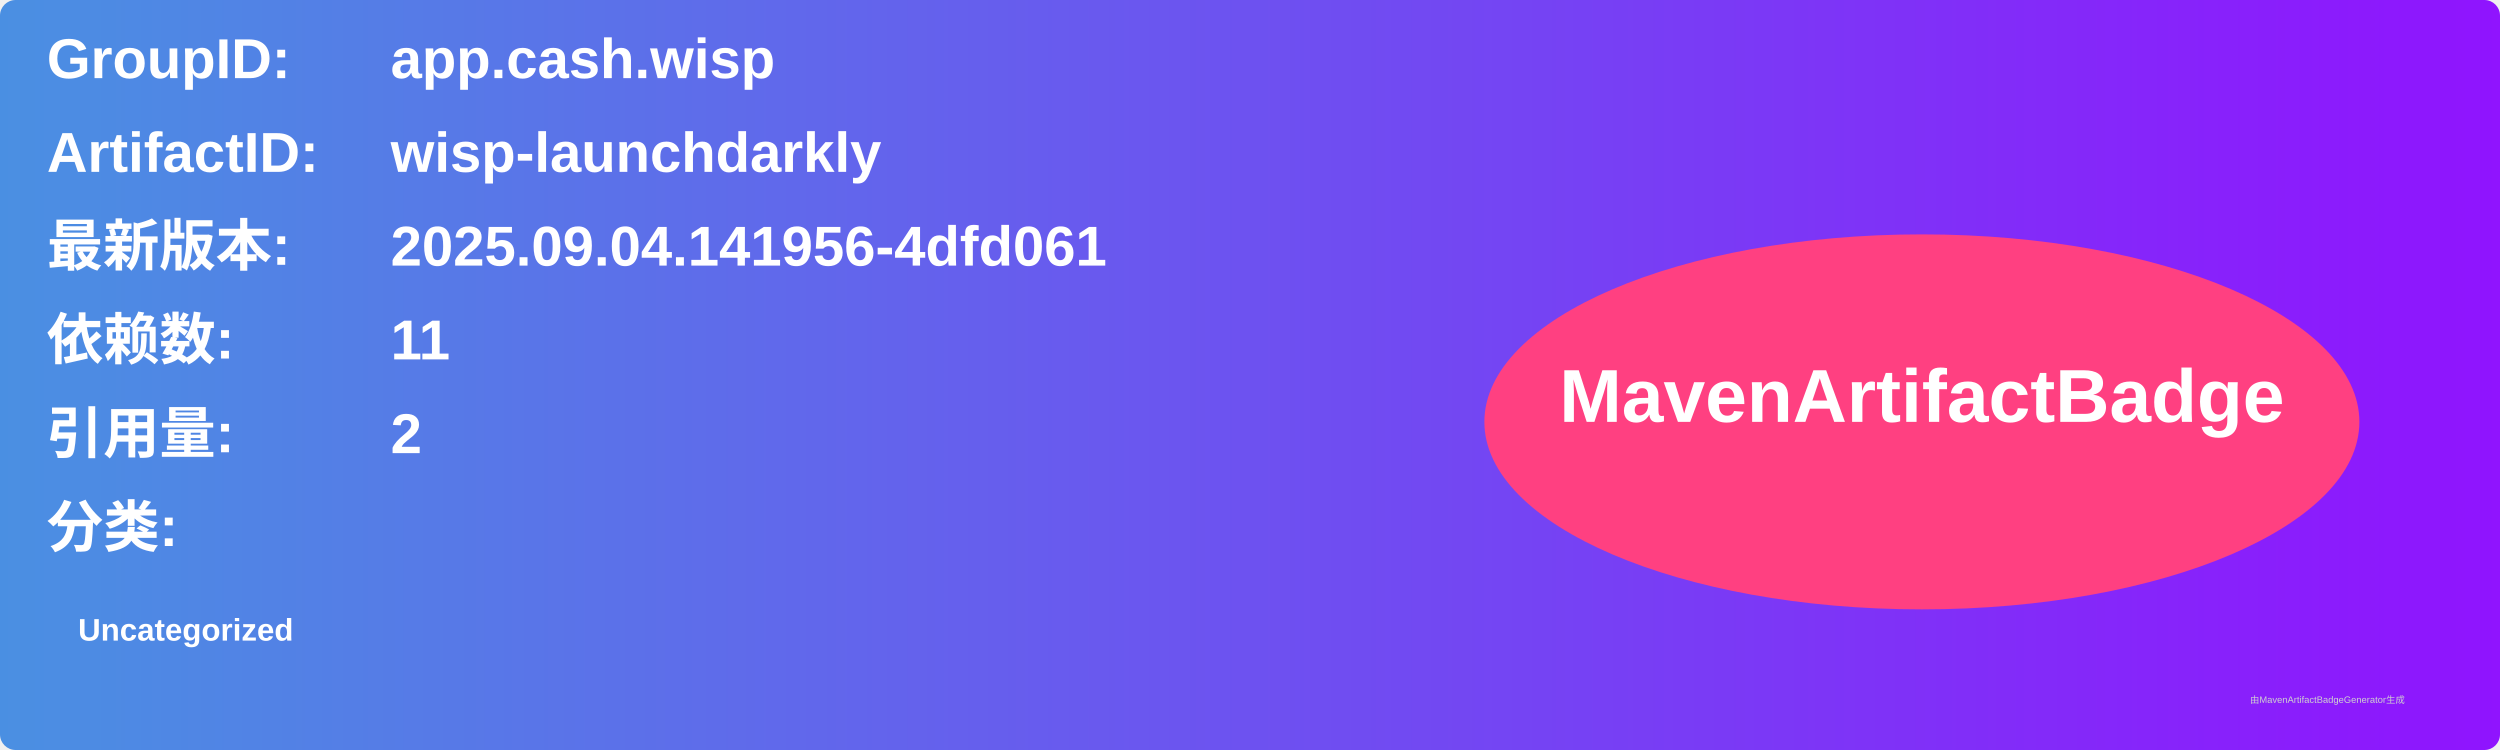
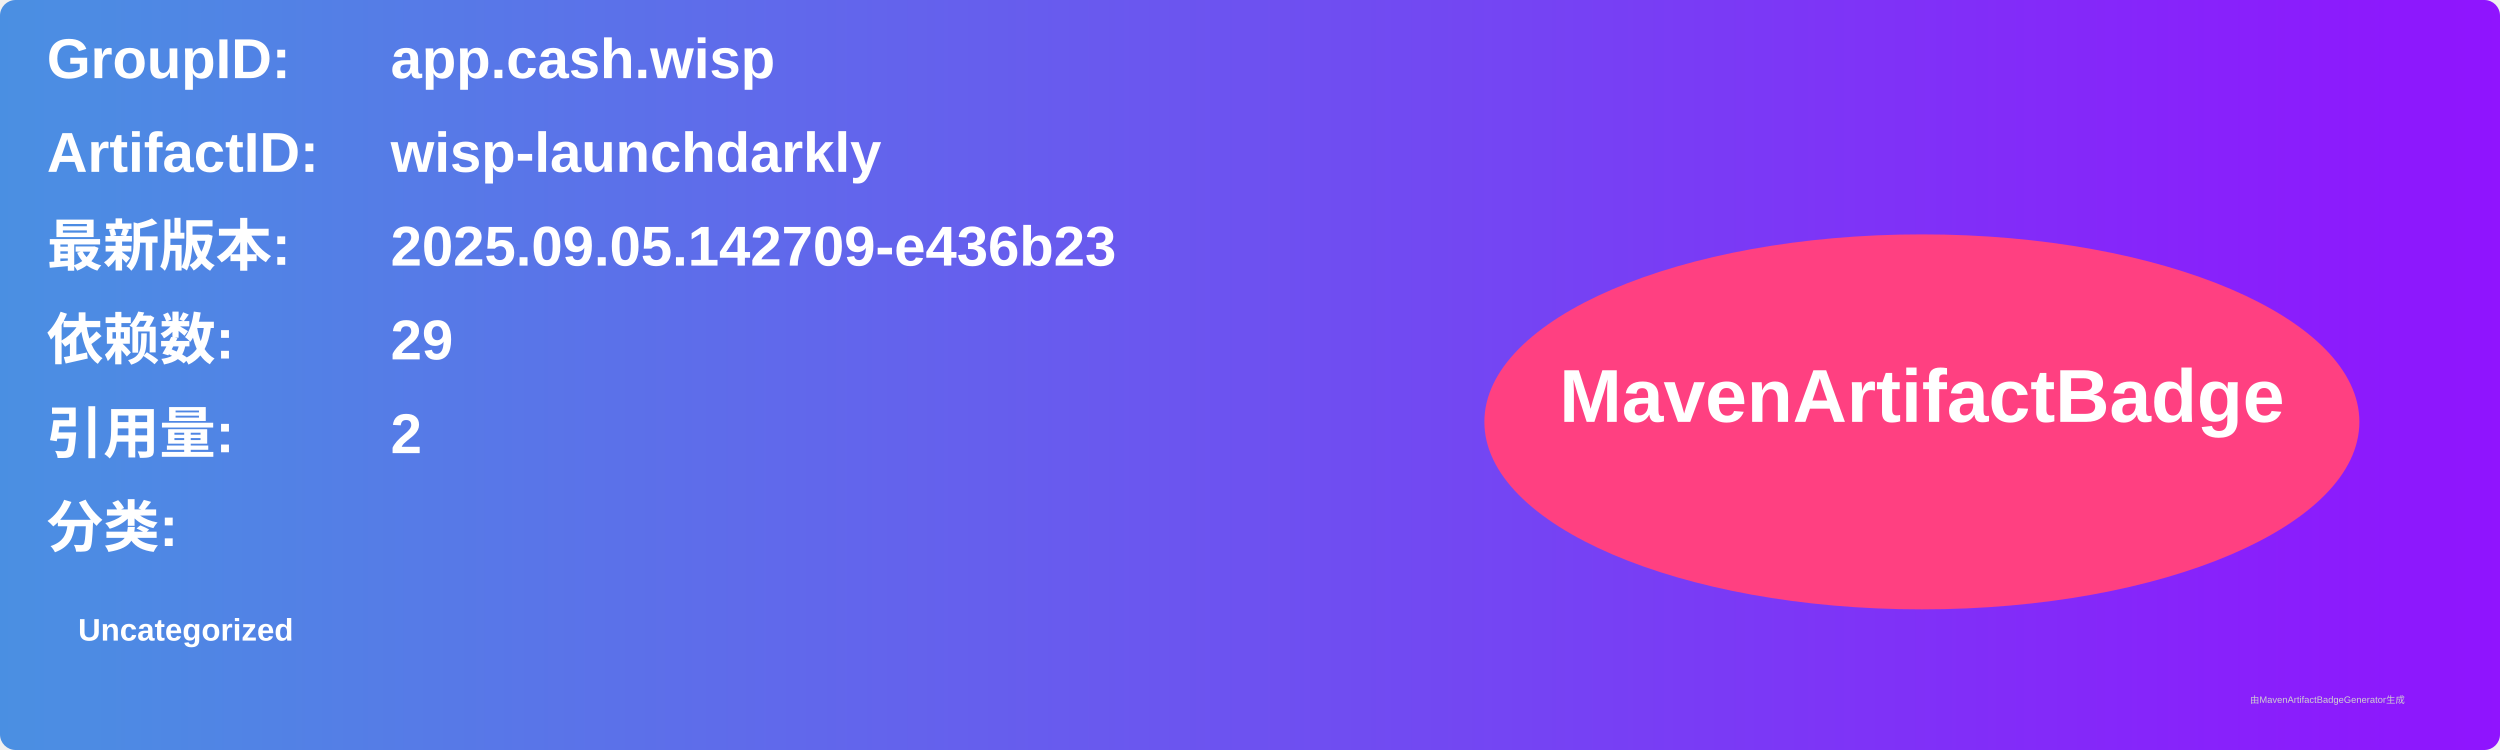
<svg xmlns="http://www.w3.org/2000/svg" width="800" height="240" viewBox="0 0 800 240">
  <linearGradient id="grad" x1="0%" y1="0%" x2="100%" y2="0%">
    <stop offset="0%" stop-color="#4a90e2" />
    <stop offset="100%" stop-color="#9013fe" />
  </linearGradient>
  <rect width="100%" height="100%" rx="5" ry="5" fill="url(#grad)" />
  <g transform="translate(15, 15)">
    <text x="0" y="10" font-family="Arial" font-size="18" fill="white" font-weight="bold" width="260">GroupID:</text>
    <text x="110" y="10" font-family="Arial" font-size="18" fill="white" font-weight="bold" width="460">app.cash.wisp</text>
    <text x="0" y="40" font-family="Arial" font-size="18" fill="white" font-weight="bold" width="260">ArtifactID:</text>
    <text x="110" y="40" font-family="Arial" font-size="18" fill="white" font-weight="bold" width="460">wisp-launchdarkly</text>
    <text x="0" y="70" font-family="Arial" font-size="18" fill="white" font-weight="bold">最新版本:</text>
    <text x="110" y="70" font-family="Arial" font-size="18" fill="white" font-weight="bold">
-       <tspan font-weight="bold">2025.09.04.141956-4dfd061</tspan>
+       <tspan font-weight="bold">2025.09.05.142709-e436b23</tspan>
    </text>
    <text x="0" y="100" font-family="Arial" font-size="18" fill="white" font-weight="bold">依赖数: </text>
    <text x="110" y="100" font-family="Arial" font-size="18" fill="white">
-       <tspan font-weight="bold">11</tspan>
+       <tspan font-weight="bold">29</tspan>
    </text>
    <text x="0" y="130" font-family="Arial" font-size="18" fill="white" font-weight="bold">引用量: </text>
    <text x="110" y="130" font-family="Arial" font-size="18" fill="white">
      <tspan font-weight="bold">2</tspan>
    </text>
    <text x="0" y="160" font-family="Arial" font-size="18" fill="white" font-weight="bold">分类:</text>
    <text x="10" y="190" font-family="Arial" font-size="10" fill="white">
      <tspan font-weight="bold">Uncategorized</tspan>
    </text>
    <ellipse cx="600" cy="120" rx="140" ry="60" fill="#ff4081" />
    <text x="600" y="120" text-anchor="middle" font-family="Arial" font-size="24" fill="white" font-weight="bold">MavenArtifactBadge</text>
  </g>
  <text x="720" y="225" font-family="Arial" font-size="3" fill="#d0d0d0">由MavenArtifactBadgeGenerator生成</text>
</svg>
